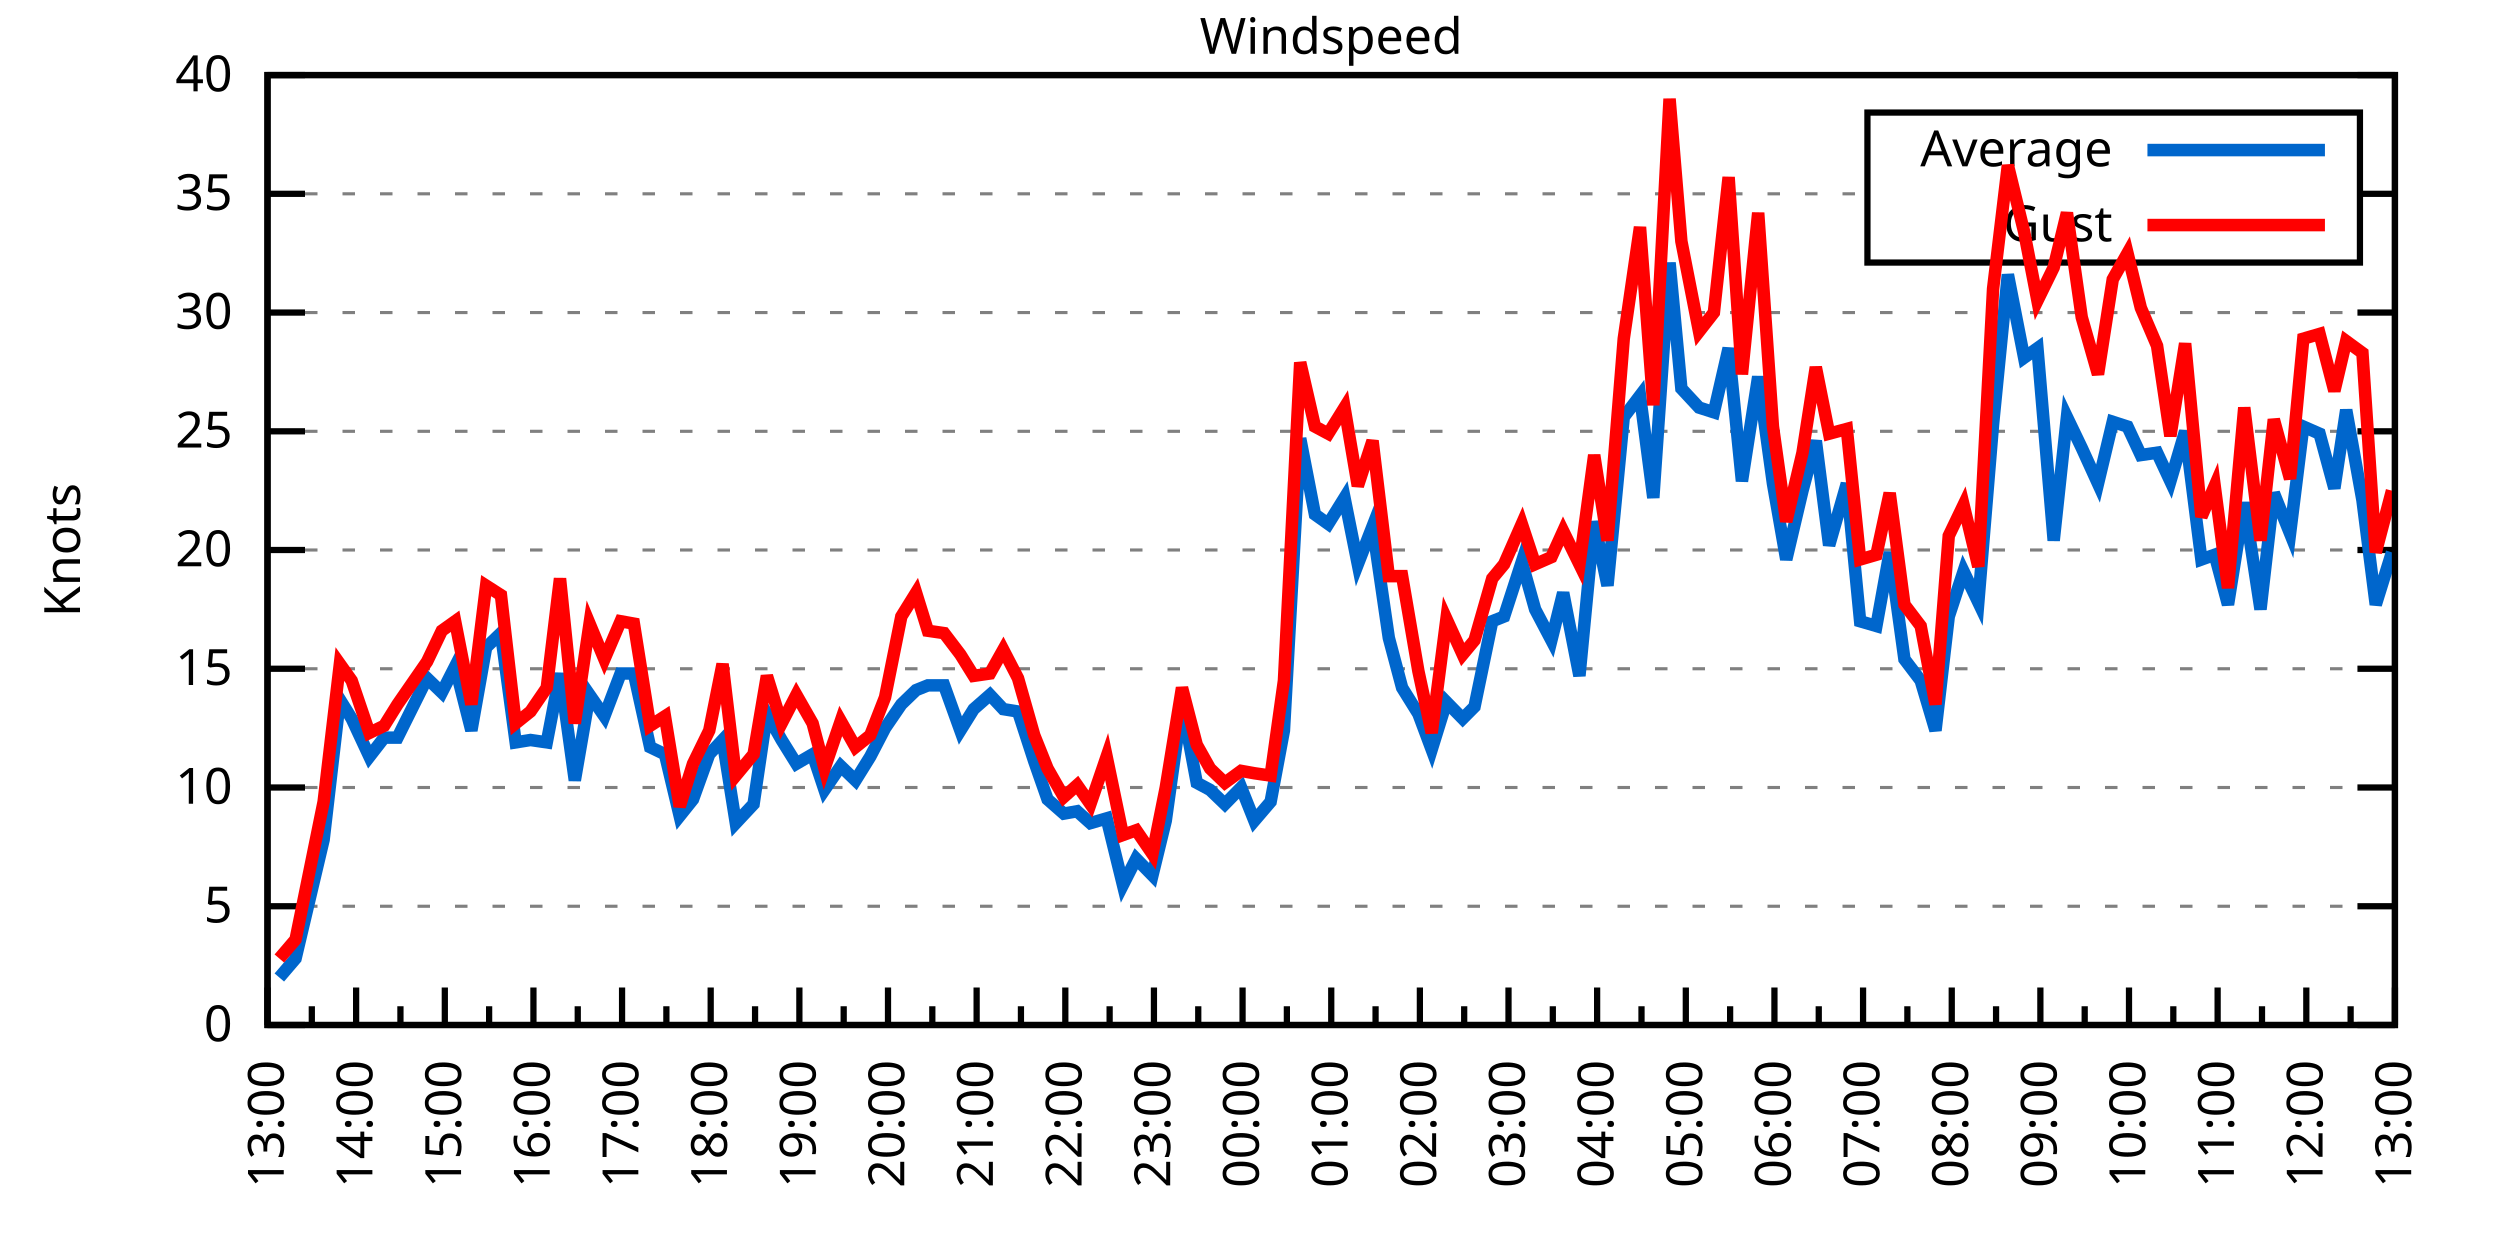
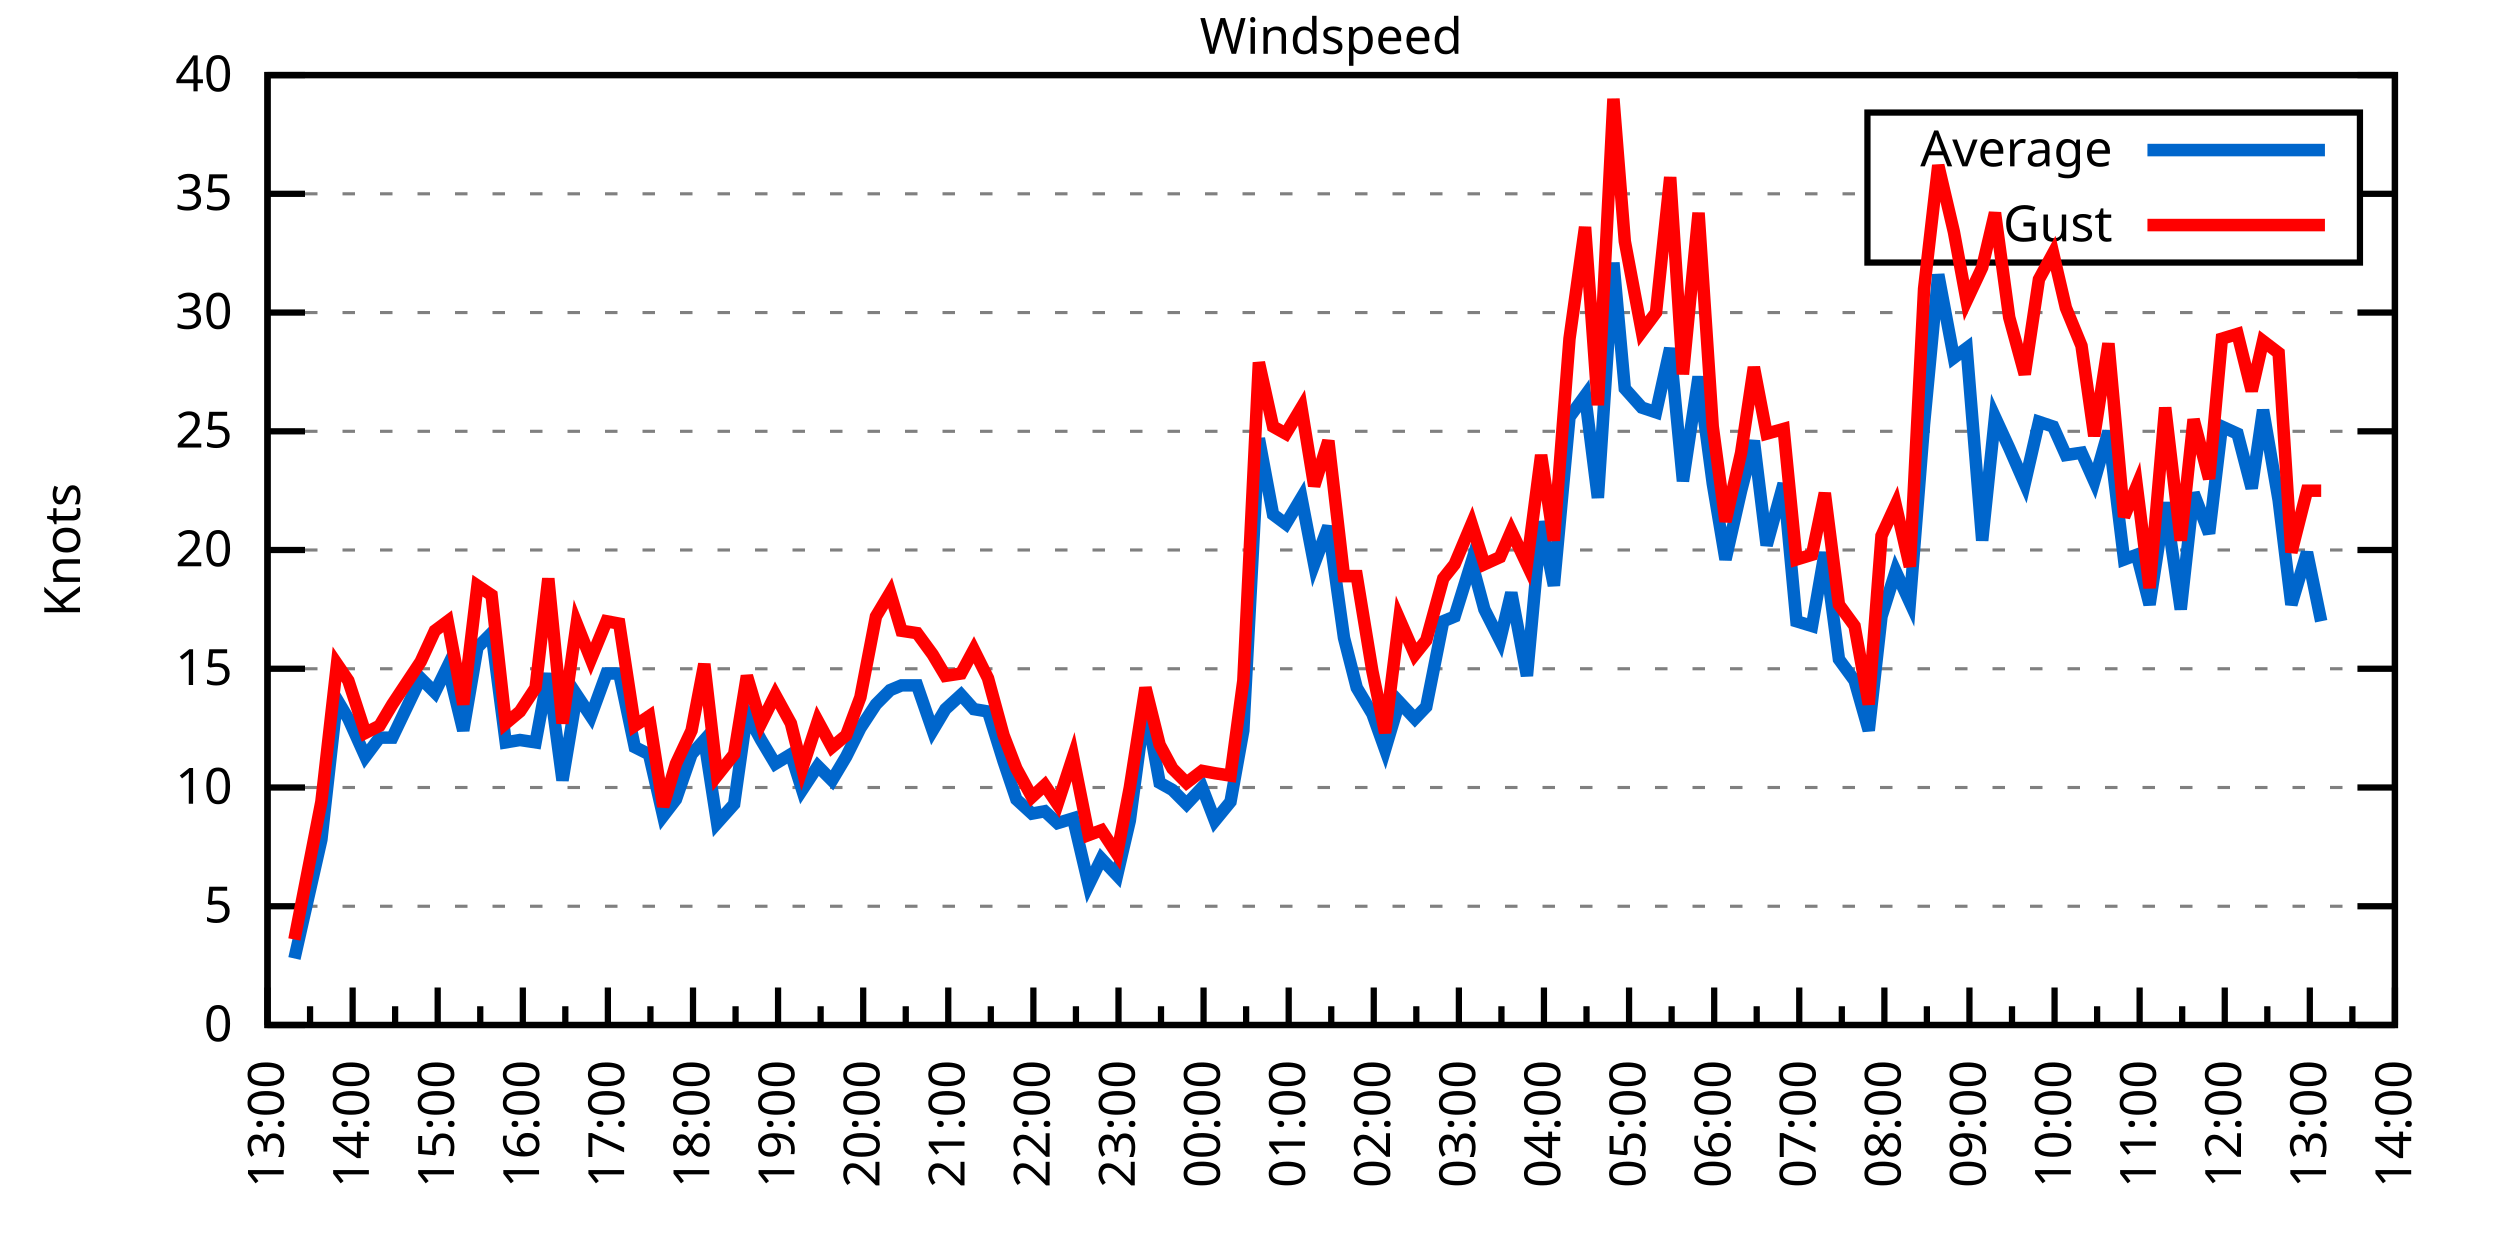
<svg xmlns="http://www.w3.org/2000/svg" xmlns:xlink="http://www.w3.org/1999/xlink" width="400" height="200" viewBox="0 0 400 200">
  <g id="gnuplot_canvas">
    <rect x="0" y="0" width="400" height="200" fill="none" />
    <defs>
      <circle id="gpDot" r="0.5" stroke-width="0.5" stroke="currentColor" />
      <path id="gpPt0" stroke-width="0.333" stroke="currentColor" d="M-1,0 h2 M0,-1 v2" />
      <path id="gpPt1" stroke-width="0.333" stroke="currentColor" d="M-1,-1 L1,1 M1,-1 L-1,1" />
      <path id="gpPt2" stroke-width="0.333" stroke="currentColor" d="M-1,0 L1,0 M0,-1 L0,1 M-1,-1 L1,1 M-1,1 L1,-1" />
      <rect id="gpPt3" stroke-width="0.333" stroke="currentColor" x="-1" y="-1" width="2" height="2" />
      <rect id="gpPt4" stroke-width="0.333" stroke="currentColor" fill="currentColor" x="-1" y="-1" width="2" height="2" />
      <circle id="gpPt5" stroke-width="0.333" stroke="currentColor" cx="0" cy="0" r="1" />
      <use xlink:href="#gpPt5" id="gpPt6" fill="currentColor" stroke="none" />
      <path id="gpPt7" stroke-width="0.333" stroke="currentColor" d="M0,-1.33 L-1.33,0.67 L1.33,0.67 z" />
      <use xlink:href="#gpPt7" id="gpPt8" fill="currentColor" stroke="none" />
      <use xlink:href="#gpPt7" id="gpPt9" stroke="currentColor" transform="rotate(180)" />
      <use xlink:href="#gpPt9" id="gpPt10" fill="currentColor" stroke="none" />
      <use xlink:href="#gpPt3" id="gpPt11" stroke="currentColor" transform="rotate(45)" />
      <use xlink:href="#gpPt11" id="gpPt12" fill="currentColor" stroke="none" />
      <path id="gpPt13" stroke-width="0.333" stroke="currentColor" d="M0,1.330 L1.265,0.411 L0.782,-1.067 L-0.782,-1.076 L-1.265,0.411 z" />
      <use xlink:href="#gpPt13" id="gpPt14" fill="currentColor" stroke="none" />
      <filter id="textbox" filterUnits="objectBoundingBox" x="0" y="0" height="1" width="1">
        <feFlood flood-color="white" flood-opacity="1" result="bgnd" />
        <feComposite in="SourceGraphic" in2="bgnd" operator="atop" />
      </filter>
      <filter id="greybox" filterUnits="objectBoundingBox" x="0" y="0" height="1" width="1">
        <feFlood flood-color="lightgrey" flood-opacity="1" result="grey" />
        <feComposite in="SourceGraphic" in2="grey" operator="atop" />
      </filter>
    </defs>
    <g fill="none" color="white" stroke="currentColor" stroke-width="1.00" stroke-linecap="butt" stroke-linejoin="miter">
</g>
    <g fill="none" color="black" stroke="currentColor" stroke-width="1.00" stroke-linecap="butt" stroke-linejoin="miter">
      <g stroke="none" shape-rendering="crispEdges">
        <polygon fill="rgb(255, 255, 255)" points="42.80,164.00 383.18,164.00 383.18,12.02 42.80,12.02 " />
      </g>
    </g>
    <g fill="none" color="black" stroke="currentColor" stroke-width="1.00" stroke-linecap="butt" stroke-linejoin="miter">
</g>
    <g fill="none" color="black" stroke="black" stroke-width="0.50" stroke-linecap="butt" stroke-linejoin="miter">
</g>
    <g fill="none" color="gray" stroke="currentColor" stroke-width="0.50" stroke-linecap="butt" stroke-linejoin="miter">
      <path stroke="gray" stroke-dasharray="2,4" class="gridline" d="M42.80,164.00 L383.19,164.00  " />
    </g>
    <g fill="none" color="gray" stroke="gray" stroke-width="1.00" stroke-linecap="butt" stroke-linejoin="miter">
</g>
    <g fill="none" color="black" stroke="currentColor" stroke-width="1.00" stroke-linecap="butt" stroke-linejoin="miter">
      <path stroke="black" d="M42.80,164.00 L48.80,164.00 M383.19,164.00 L377.19,164.00  " />
      <g transform="translate(37.20,166.60)" stroke="none" fill="black" font-family="Sans" font-size="8.00" text-anchor="end">
        <text>
          <tspan font-family="Sans"> 0</tspan>
        </text>
      </g>
    </g>
    <g fill="none" color="black" stroke="currentColor" stroke-width="1.00" stroke-linecap="butt" stroke-linejoin="miter">
</g>
    <g fill="none" color="black" stroke="black" stroke-width="0.50" stroke-linecap="butt" stroke-linejoin="miter">
</g>
    <g fill="none" color="gray" stroke="currentColor" stroke-width="0.50" stroke-linecap="butt" stroke-linejoin="miter">
      <path stroke="gray" stroke-dasharray="2,4" class="gridline" d="M42.80,145.00 L383.19,145.00  " />
    </g>
    <g fill="none" color="gray" stroke="gray" stroke-width="1.00" stroke-linecap="butt" stroke-linejoin="miter">
</g>
    <g fill="none" color="black" stroke="currentColor" stroke-width="1.00" stroke-linecap="butt" stroke-linejoin="miter">
      <path stroke="black" d="M42.80,145.00 L48.80,145.00 M383.19,145.00 L377.19,145.00  " />
      <g transform="translate(37.20,147.60)" stroke="none" fill="black" font-family="Sans" font-size="8.00" text-anchor="end">
        <text>
          <tspan font-family="Sans"> 5</tspan>
        </text>
      </g>
    </g>
    <g fill="none" color="black" stroke="currentColor" stroke-width="1.00" stroke-linecap="butt" stroke-linejoin="miter">
</g>
    <g fill="none" color="black" stroke="black" stroke-width="0.50" stroke-linecap="butt" stroke-linejoin="miter">
</g>
    <g fill="none" color="gray" stroke="currentColor" stroke-width="0.50" stroke-linecap="butt" stroke-linejoin="miter">
      <path stroke="gray" stroke-dasharray="2,4" class="gridline" d="M42.80,126.00 L383.19,126.00  " />
    </g>
    <g fill="none" color="gray" stroke="gray" stroke-width="1.00" stroke-linecap="butt" stroke-linejoin="miter">
</g>
    <g fill="none" color="black" stroke="currentColor" stroke-width="1.00" stroke-linecap="butt" stroke-linejoin="miter">
      <path stroke="black" d="M42.80,126.00 L48.80,126.00 M383.19,126.00 L377.19,126.00  " />
      <g transform="translate(37.20,128.60)" stroke="none" fill="black" font-family="Sans" font-size="8.00" text-anchor="end">
        <text>
          <tspan font-family="Sans"> 10</tspan>
        </text>
      </g>
    </g>
    <g fill="none" color="black" stroke="currentColor" stroke-width="1.00" stroke-linecap="butt" stroke-linejoin="miter">
</g>
    <g fill="none" color="black" stroke="black" stroke-width="0.50" stroke-linecap="butt" stroke-linejoin="miter">
</g>
    <g fill="none" color="gray" stroke="currentColor" stroke-width="0.50" stroke-linecap="butt" stroke-linejoin="miter">
      <path stroke="gray" stroke-dasharray="2,4" class="gridline" d="M42.80,107.00 L383.19,107.00  " />
    </g>
    <g fill="none" color="gray" stroke="gray" stroke-width="1.00" stroke-linecap="butt" stroke-linejoin="miter">
</g>
    <g fill="none" color="black" stroke="currentColor" stroke-width="1.00" stroke-linecap="butt" stroke-linejoin="miter">
      <path stroke="black" d="M42.80,107.00 L48.80,107.00 M383.19,107.00 L377.19,107.00  " />
      <g transform="translate(37.20,109.60)" stroke="none" fill="black" font-family="Sans" font-size="8.00" text-anchor="end">
        <text>
          <tspan font-family="Sans"> 15</tspan>
        </text>
      </g>
    </g>
    <g fill="none" color="black" stroke="currentColor" stroke-width="1.00" stroke-linecap="butt" stroke-linejoin="miter">
</g>
    <g fill="none" color="black" stroke="black" stroke-width="0.50" stroke-linecap="butt" stroke-linejoin="miter">
</g>
    <g fill="none" color="gray" stroke="currentColor" stroke-width="0.50" stroke-linecap="butt" stroke-linejoin="miter">
      <path stroke="gray" stroke-dasharray="2,4" class="gridline" d="M42.80,88.00 L383.19,88.00  " />
    </g>
    <g fill="none" color="gray" stroke="gray" stroke-width="1.00" stroke-linecap="butt" stroke-linejoin="miter">
</g>
    <g fill="none" color="black" stroke="currentColor" stroke-width="1.00" stroke-linecap="butt" stroke-linejoin="miter">
      <path stroke="black" d="M42.80,88.00 L48.80,88.00 M383.19,88.00 L377.19,88.00  " />
      <g transform="translate(37.20,90.60)" stroke="none" fill="black" font-family="Sans" font-size="8.00" text-anchor="end">
        <text>
          <tspan font-family="Sans"> 20</tspan>
        </text>
      </g>
    </g>
    <g fill="none" color="black" stroke="currentColor" stroke-width="1.00" stroke-linecap="butt" stroke-linejoin="miter">
</g>
    <g fill="none" color="black" stroke="black" stroke-width="0.50" stroke-linecap="butt" stroke-linejoin="miter">
</g>
    <g fill="none" color="gray" stroke="currentColor" stroke-width="0.50" stroke-linecap="butt" stroke-linejoin="miter">
      <path stroke="gray" stroke-dasharray="2,4" class="gridline" d="M42.80,69.01 L383.19,69.01  " />
    </g>
    <g fill="none" color="gray" stroke="gray" stroke-width="1.00" stroke-linecap="butt" stroke-linejoin="miter">
</g>
    <g fill="none" color="black" stroke="currentColor" stroke-width="1.00" stroke-linecap="butt" stroke-linejoin="miter">
      <path stroke="black" d="M42.80,69.01 L48.80,69.01 M383.19,69.01 L377.19,69.01  " />
      <g transform="translate(37.20,71.61)" stroke="none" fill="black" font-family="Sans" font-size="8.00" text-anchor="end">
        <text>
          <tspan font-family="Sans"> 25</tspan>
        </text>
      </g>
    </g>
    <g fill="none" color="black" stroke="currentColor" stroke-width="1.00" stroke-linecap="butt" stroke-linejoin="miter">
</g>
    <g fill="none" color="black" stroke="black" stroke-width="0.50" stroke-linecap="butt" stroke-linejoin="miter">
</g>
    <g fill="none" color="gray" stroke="currentColor" stroke-width="0.50" stroke-linecap="butt" stroke-linejoin="miter">
      <path stroke="gray" stroke-dasharray="2,4" class="gridline" d="M42.80,50.01 L383.19,50.01  " />
    </g>
    <g fill="none" color="gray" stroke="gray" stroke-width="1.00" stroke-linecap="butt" stroke-linejoin="miter">
</g>
    <g fill="none" color="black" stroke="currentColor" stroke-width="1.00" stroke-linecap="butt" stroke-linejoin="miter">
      <path stroke="black" d="M42.80,50.01 L48.80,50.01 M383.19,50.01 L377.19,50.01  " />
      <g transform="translate(37.20,52.61)" stroke="none" fill="black" font-family="Sans" font-size="8.00" text-anchor="end">
        <text>
          <tspan font-family="Sans"> 30</tspan>
        </text>
      </g>
    </g>
    <g fill="none" color="black" stroke="currentColor" stroke-width="1.00" stroke-linecap="butt" stroke-linejoin="miter">
</g>
    <g fill="none" color="black" stroke="black" stroke-width="0.50" stroke-linecap="butt" stroke-linejoin="miter">
</g>
    <g fill="none" color="gray" stroke="currentColor" stroke-width="0.50" stroke-linecap="butt" stroke-linejoin="miter">
      <path stroke="gray" stroke-dasharray="2,4" class="gridline" d="M42.80,31.01 L298.79,31.01 M377.59,31.01 L383.19,31.01  " />
    </g>
    <g fill="none" color="gray" stroke="gray" stroke-width="1.00" stroke-linecap="butt" stroke-linejoin="miter">
</g>
    <g fill="none" color="black" stroke="currentColor" stroke-width="1.00" stroke-linecap="butt" stroke-linejoin="miter">
      <path stroke="black" d="M42.80,31.01 L48.80,31.01 M383.19,31.01 L377.19,31.01  " />
      <g transform="translate(37.20,33.61)" stroke="none" fill="black" font-family="Sans" font-size="8.00" text-anchor="end">
        <text>
          <tspan font-family="Sans"> 35</tspan>
        </text>
      </g>
    </g>
    <g fill="none" color="black" stroke="currentColor" stroke-width="1.00" stroke-linecap="butt" stroke-linejoin="miter">
</g>
    <g fill="none" color="black" stroke="black" stroke-width="0.50" stroke-linecap="butt" stroke-linejoin="miter">
</g>
    <g fill="none" color="gray" stroke="currentColor" stroke-width="0.50" stroke-linecap="butt" stroke-linejoin="miter">
      <path stroke="gray" stroke-dasharray="2,4" class="gridline" d="M42.80,12.01 L383.19,12.01  " />
    </g>
    <g fill="none" color="gray" stroke="gray" stroke-width="1.00" stroke-linecap="butt" stroke-linejoin="miter">
</g>
    <g fill="none" color="black" stroke="currentColor" stroke-width="1.00" stroke-linecap="butt" stroke-linejoin="miter">
      <path stroke="black" d="M42.80,12.01 L48.80,12.01 M383.19,12.01 L377.19,12.01  " />
      <g transform="translate(37.20,14.61)" stroke="none" fill="black" font-family="Sans" font-size="8.00" text-anchor="end">
        <text>
          <tspan font-family="Sans"> 40</tspan>
        </text>
      </g>
    </g>
    <g fill="none" color="black" stroke="currentColor" stroke-width="1.00" stroke-linecap="butt" stroke-linejoin="miter">
      <path stroke="black" d="M42.80,164.00 L42.80,158.00  " />
      <g transform="translate(45.40,169.60) rotate(270)" stroke="none" fill="black" font-family="Sans" font-size="8.00" text-anchor="end">
        <text>
          <tspan font-family="Sans">13:00</tspan>
        </text>
      </g>
    </g>
    <g fill="none" color="black" stroke="currentColor" stroke-width="1.00" stroke-linecap="butt" stroke-linejoin="miter">
-       <path stroke="black" d="M49.89,164.00 L49.89,161.00 M56.98,164.00 L56.98,158.00  " />
-       <g transform="translate(59.58,169.60) rotate(270)" stroke="none" fill="black" font-family="Sans" font-size="8.00" text-anchor="end">
+       <path stroke="black" d="M49.61,164.00 L49.61,161.00 M56.42,164.00 L56.42,158.00  " />
+       <g transform="translate(59.02,169.60) rotate(270)" stroke="none" fill="black" font-family="Sans" font-size="8.00" text-anchor="end">
        <text>
          <tspan font-family="Sans">14:00</tspan>
        </text>
      </g>
    </g>
    <g fill="none" color="black" stroke="currentColor" stroke-width="1.00" stroke-linecap="butt" stroke-linejoin="miter">
-       <path stroke="black" d="M64.07,164.00 L64.07,161.00 M71.17,164.00 L71.17,158.00  " />
-       <g transform="translate(73.77,169.60) rotate(270)" stroke="none" fill="black" font-family="Sans" font-size="8.00" text-anchor="end">
+       <path stroke="black" d="M63.22,164.00 L63.22,161.00 M70.03,164.00 L70.03,158.00  " />
+       <g transform="translate(72.63,169.60) rotate(270)" stroke="none" fill="black" font-family="Sans" font-size="8.00" text-anchor="end">
        <text>
          <tspan font-family="Sans">15:00</tspan>
        </text>
      </g>
    </g>
    <g fill="none" color="black" stroke="currentColor" stroke-width="1.00" stroke-linecap="butt" stroke-linejoin="miter">
-       <path stroke="black" d="M78.26,164.00 L78.26,161.00 M85.35,164.00 L85.35,158.00  " />
-       <g transform="translate(87.95,169.60) rotate(270)" stroke="none" fill="black" font-family="Sans" font-size="8.00" text-anchor="end">
+       <path stroke="black" d="M76.84,164.00 L76.84,161.00 M83.65,164.00 L83.65,158.00  " />
+       <g transform="translate(86.25,169.60) rotate(270)" stroke="none" fill="black" font-family="Sans" font-size="8.00" text-anchor="end">
        <text>
          <tspan font-family="Sans">16:00</tspan>
        </text>
      </g>
    </g>
    <g fill="none" color="black" stroke="currentColor" stroke-width="1.00" stroke-linecap="butt" stroke-linejoin="miter">
-       <path stroke="black" d="M92.44,164.00 L92.44,161.00 M99.53,164.00 L99.53,158.00  " />
-       <g transform="translate(102.13,169.60) rotate(270)" stroke="none" fill="black" font-family="Sans" font-size="8.00" text-anchor="end">
+       <path stroke="black" d="M90.45,164.00 L90.45,161.00 M97.26,164.00 L97.26,158.00  " />
+       <g transform="translate(99.86,169.60) rotate(270)" stroke="none" fill="black" font-family="Sans" font-size="8.00" text-anchor="end">
        <text>
          <tspan font-family="Sans">17:00</tspan>
        </text>
      </g>
    </g>
    <g fill="none" color="black" stroke="currentColor" stroke-width="1.00" stroke-linecap="butt" stroke-linejoin="miter">
-       <path stroke="black" d="M106.62,164.00 L106.62,161.00 M113.71,164.00 L113.71,158.00  " />
-       <g transform="translate(116.31,169.60) rotate(270)" stroke="none" fill="black" font-family="Sans" font-size="8.00" text-anchor="end">
+       <path stroke="black" d="M104.07,164.00 L104.07,161.00 M110.88,164.00 L110.88,158.00  " />
+       <g transform="translate(113.48,169.60) rotate(270)" stroke="none" fill="black" font-family="Sans" font-size="8.00" text-anchor="end">
        <text>
          <tspan font-family="Sans">18:00</tspan>
        </text>
      </g>
    </g>
    <g fill="none" color="black" stroke="currentColor" stroke-width="1.00" stroke-linecap="butt" stroke-linejoin="miter">
-       <path stroke="black" d="M120.81,164.00 L120.81,161.00 M127.90,164.00 L127.90,158.00  " />
-       <g transform="translate(130.50,169.60) rotate(270)" stroke="none" fill="black" font-family="Sans" font-size="8.00" text-anchor="end">
+       <path stroke="black" d="M117.69,164.00 L117.69,161.00 M124.49,164.00 L124.49,158.00  " />
+       <g transform="translate(127.09,169.60) rotate(270)" stroke="none" fill="black" font-family="Sans" font-size="8.00" text-anchor="end">
        <text>
          <tspan font-family="Sans">19:00</tspan>
        </text>
      </g>
    </g>
    <g fill="none" color="black" stroke="currentColor" stroke-width="1.00" stroke-linecap="butt" stroke-linejoin="miter">
-       <path stroke="black" d="M134.99,164.00 L134.99,161.00 M142.08,164.00 L142.08,158.00  " />
-       <g transform="translate(144.68,169.60) rotate(270)" stroke="none" fill="black" font-family="Sans" font-size="8.00" text-anchor="end">
+       <path stroke="black" d="M131.30,164.00 L131.30,161.00 M138.11,164.00 L138.11,158.00  " />
+       <g transform="translate(140.71,169.60) rotate(270)" stroke="none" fill="black" font-family="Sans" font-size="8.00" text-anchor="end">
        <text>
          <tspan font-family="Sans">20:00</tspan>
        </text>
      </g>
    </g>
    <g fill="none" color="black" stroke="currentColor" stroke-width="1.00" stroke-linecap="butt" stroke-linejoin="miter">
-       <path stroke="black" d="M149.17,164.00 L149.17,161.00 M156.26,164.00 L156.26,158.00  " />
-       <g transform="translate(158.86,169.60) rotate(270)" stroke="none" fill="black" font-family="Sans" font-size="8.00" text-anchor="end">
+       <path stroke="black" d="M144.92,164.00 L144.92,161.00 M151.72,164.00 L151.72,158.00  " />
+       <g transform="translate(154.32,169.60) rotate(270)" stroke="none" fill="black" font-family="Sans" font-size="8.00" text-anchor="end">
        <text>
          <tspan font-family="Sans">21:00</tspan>
        </text>
      </g>
    </g>
    <g fill="none" color="black" stroke="currentColor" stroke-width="1.00" stroke-linecap="butt" stroke-linejoin="miter">
-       <path stroke="black" d="M163.35,164.00 L163.35,161.00 M170.45,164.00 L170.45,158.00  " />
-       <g transform="translate(173.05,169.60) rotate(270)" stroke="none" fill="black" font-family="Sans" font-size="8.00" text-anchor="end">
+       <path stroke="black" d="M158.53,164.00 L158.53,161.00 M165.34,164.00 L165.34,158.00  " />
+       <g transform="translate(167.94,169.60) rotate(270)" stroke="none" fill="black" font-family="Sans" font-size="8.00" text-anchor="end">
        <text>
          <tspan font-family="Sans">22:00</tspan>
        </text>
      </g>
    </g>
    <g fill="none" color="black" stroke="currentColor" stroke-width="1.00" stroke-linecap="butt" stroke-linejoin="miter">
-       <path stroke="black" d="M177.54,164.00 L177.54,161.00 M184.63,164.00 L184.63,158.00  " />
-       <g transform="translate(187.23,169.60) rotate(270)" stroke="none" fill="black" font-family="Sans" font-size="8.00" text-anchor="end">
+       <path stroke="black" d="M172.15,164.00 L172.15,161.00 M178.96,164.00 L178.96,158.00  " />
+       <g transform="translate(181.56,169.60) rotate(270)" stroke="none" fill="black" font-family="Sans" font-size="8.00" text-anchor="end">
        <text>
          <tspan font-family="Sans">23:00</tspan>
        </text>
      </g>
    </g>
    <g fill="none" color="black" stroke="currentColor" stroke-width="1.00" stroke-linecap="butt" stroke-linejoin="miter">
-       <path stroke="black" d="M191.72,164.00 L191.72,161.00 M198.81,164.00 L198.81,158.00  " />
-       <g transform="translate(201.41,169.60) rotate(270)" stroke="none" fill="black" font-family="Sans" font-size="8.00" text-anchor="end">
+       <path stroke="black" d="M185.76,164.00 L185.76,161.00 M192.57,164.00 L192.57,158.00  " />
+       <g transform="translate(195.17,169.60) rotate(270)" stroke="none" fill="black" font-family="Sans" font-size="8.00" text-anchor="end">
        <text>
          <tspan font-family="Sans">00:00</tspan>
        </text>
      </g>
    </g>
    <g fill="none" color="black" stroke="currentColor" stroke-width="1.00" stroke-linecap="butt" stroke-linejoin="miter">
-       <path stroke="black" d="M205.90,164.00 L205.90,161.00 M213.00,164.00 L213.00,158.00  " />
-       <g transform="translate(215.60,169.60) rotate(270)" stroke="none" fill="black" font-family="Sans" font-size="8.00" text-anchor="end">
+       <path stroke="black" d="M199.38,164.00 L199.38,161.00 M206.19,164.00 L206.19,158.00  " />
+       <g transform="translate(208.79,169.60) rotate(270)" stroke="none" fill="black" font-family="Sans" font-size="8.00" text-anchor="end">
        <text>
          <tspan font-family="Sans">01:00</tspan>
        </text>
      </g>
    </g>
    <g fill="none" color="black" stroke="currentColor" stroke-width="1.00" stroke-linecap="butt" stroke-linejoin="miter">
-       <path stroke="black" d="M220.09,164.00 L220.09,161.00 M227.18,164.00 L227.18,158.00  " />
-       <g transform="translate(229.78,169.60) rotate(270)" stroke="none" fill="black" font-family="Sans" font-size="8.00" text-anchor="end">
+       <path stroke="black" d="M213.00,164.00 L213.00,161.00 M219.80,164.00 L219.80,158.00  " />
+       <g transform="translate(222.40,169.60) rotate(270)" stroke="none" fill="black" font-family="Sans" font-size="8.00" text-anchor="end">
        <text>
          <tspan font-family="Sans">02:00</tspan>
        </text>
      </g>
    </g>
    <g fill="none" color="black" stroke="currentColor" stroke-width="1.00" stroke-linecap="butt" stroke-linejoin="miter">
-       <path stroke="black" d="M234.27,164.00 L234.27,161.00 M241.36,164.00 L241.36,158.00  " />
-       <g transform="translate(243.96,169.60) rotate(270)" stroke="none" fill="black" font-family="Sans" font-size="8.00" text-anchor="end">
+       <path stroke="black" d="M226.61,164.00 L226.61,161.00 M233.42,164.00 L233.42,158.00  " />
+       <g transform="translate(236.02,169.60) rotate(270)" stroke="none" fill="black" font-family="Sans" font-size="8.00" text-anchor="end">
        <text>
          <tspan font-family="Sans">03:00</tspan>
        </text>
      </g>
    </g>
    <g fill="none" color="black" stroke="currentColor" stroke-width="1.00" stroke-linecap="butt" stroke-linejoin="miter">
-       <path stroke="black" d="M248.45,164.00 L248.45,161.00 M255.54,164.00 L255.54,158.00  " />
-       <g transform="translate(258.14,169.60) rotate(270)" stroke="none" fill="black" font-family="Sans" font-size="8.00" text-anchor="end">
+       <path stroke="black" d="M240.23,164.00 L240.23,161.00 M247.03,164.00 L247.03,158.00  " />
+       <g transform="translate(249.63,169.60) rotate(270)" stroke="none" fill="black" font-family="Sans" font-size="8.00" text-anchor="end">
        <text>
          <tspan font-family="Sans">04:00</tspan>
        </text>
      </g>
    </g>
    <g fill="none" color="black" stroke="currentColor" stroke-width="1.00" stroke-linecap="butt" stroke-linejoin="miter">
-       <path stroke="black" d="M262.64,164.00 L262.64,161.00 M269.73,164.00 L269.73,158.00  " />
-       <g transform="translate(272.33,169.60) rotate(270)" stroke="none" fill="black" font-family="Sans" font-size="8.00" text-anchor="end">
+       <path stroke="black" d="M253.84,164.00 L253.84,161.00 M260.65,164.00 L260.65,158.00  " />
+       <g transform="translate(263.25,169.60) rotate(270)" stroke="none" fill="black" font-family="Sans" font-size="8.00" text-anchor="end">
        <text>
          <tspan font-family="Sans">05:00</tspan>
        </text>
      </g>
    </g>
    <g fill="none" color="black" stroke="currentColor" stroke-width="1.00" stroke-linecap="butt" stroke-linejoin="miter">
-       <path stroke="black" d="M276.82,164.00 L276.82,161.00 M283.91,164.00 L283.91,158.00  " />
-       <g transform="translate(286.51,169.60) rotate(270)" stroke="none" fill="black" font-family="Sans" font-size="8.00" text-anchor="end">
+       <path stroke="black" d="M267.46,164.00 L267.46,161.00 M274.27,164.00 L274.27,158.00  " />
+       <g transform="translate(276.87,169.60) rotate(270)" stroke="none" fill="black" font-family="Sans" font-size="8.00" text-anchor="end">
        <text>
          <tspan font-family="Sans">06:00</tspan>
        </text>
      </g>
    </g>
    <g fill="none" color="black" stroke="currentColor" stroke-width="1.00" stroke-linecap="butt" stroke-linejoin="miter">
-       <path stroke="black" d="M291.00,164.00 L291.00,161.00 M298.09,164.00 L298.09,158.00  " />
-       <g transform="translate(300.69,169.60) rotate(270)" stroke="none" fill="black" font-family="Sans" font-size="8.00" text-anchor="end">
+       <path stroke="black" d="M281.07,164.00 L281.07,161.00 M287.88,164.00 L287.88,158.00  " />
+       <g transform="translate(290.48,169.60) rotate(270)" stroke="none" fill="black" font-family="Sans" font-size="8.00" text-anchor="end">
        <text>
          <tspan font-family="Sans">07:00</tspan>
        </text>
      </g>
    </g>
    <g fill="none" color="black" stroke="currentColor" stroke-width="1.00" stroke-linecap="butt" stroke-linejoin="miter">
-       <path stroke="black" d="M305.18,164.00 L305.18,161.00 M312.28,164.00 L312.28,158.00  " />
-       <g transform="translate(314.88,169.60) rotate(270)" stroke="none" fill="black" font-family="Sans" font-size="8.00" text-anchor="end">
+       <path stroke="black" d="M294.69,164.00 L294.69,161.00 M301.50,164.00 L301.50,158.00  " />
+       <g transform="translate(304.10,169.60) rotate(270)" stroke="none" fill="black" font-family="Sans" font-size="8.00" text-anchor="end">
        <text>
          <tspan font-family="Sans">08:00</tspan>
        </text>
      </g>
    </g>
    <g fill="none" color="black" stroke="currentColor" stroke-width="1.00" stroke-linecap="butt" stroke-linejoin="miter">
-       <path stroke="black" d="M319.37,164.00 L319.37,161.00 M326.46,164.00 L326.46,158.00  " />
-       <g transform="translate(329.06,169.60) rotate(270)" stroke="none" fill="black" font-family="Sans" font-size="8.00" text-anchor="end">
+       <path stroke="black" d="M308.30,164.00 L308.30,161.00 M315.11,164.00 L315.11,158.00  " />
+       <g transform="translate(317.71,169.60) rotate(270)" stroke="none" fill="black" font-family="Sans" font-size="8.00" text-anchor="end">
        <text>
          <tspan font-family="Sans">09:00</tspan>
        </text>
      </g>
    </g>
    <g fill="none" color="black" stroke="currentColor" stroke-width="1.00" stroke-linecap="butt" stroke-linejoin="miter">
-       <path stroke="black" d="M333.55,164.00 L333.55,161.00 M340.64,164.00 L340.64,158.00  " />
-       <g transform="translate(343.24,169.60) rotate(270)" stroke="none" fill="black" font-family="Sans" font-size="8.00" text-anchor="end">
+       <path stroke="black" d="M321.92,164.00 L321.92,161.00 M328.73,164.00 L328.73,158.00  " />
+       <g transform="translate(331.33,169.60) rotate(270)" stroke="none" fill="black" font-family="Sans" font-size="8.00" text-anchor="end">
        <text>
          <tspan font-family="Sans">10:00</tspan>
        </text>
      </g>
    </g>
    <g fill="none" color="black" stroke="currentColor" stroke-width="1.00" stroke-linecap="butt" stroke-linejoin="miter">
-       <path stroke="black" d="M347.73,164.00 L347.73,161.00 M354.82,164.00 L354.82,158.00  " />
-       <g transform="translate(357.42,169.60) rotate(270)" stroke="none" fill="black" font-family="Sans" font-size="8.00" text-anchor="end">
+       <path stroke="black" d="M335.54,164.00 L335.54,161.00 M342.34,164.00 L342.34,158.00  " />
+       <g transform="translate(344.94,169.60) rotate(270)" stroke="none" fill="black" font-family="Sans" font-size="8.00" text-anchor="end">
        <text>
          <tspan font-family="Sans">11:00</tspan>
        </text>
      </g>
    </g>
    <g fill="none" color="black" stroke="currentColor" stroke-width="1.00" stroke-linecap="butt" stroke-linejoin="miter">
-       <path stroke="black" d="M361.92,164.00 L361.92,161.00 M369.01,164.00 L369.01,158.00  " />
-       <g transform="translate(371.61,169.60) rotate(270)" stroke="none" fill="black" font-family="Sans" font-size="8.00" text-anchor="end">
+       <path stroke="black" d="M349.15,164.00 L349.15,161.00 M355.96,164.00 L355.96,158.00  " />
+       <g transform="translate(358.56,169.60) rotate(270)" stroke="none" fill="black" font-family="Sans" font-size="8.00" text-anchor="end">
        <text>
          <tspan font-family="Sans">12:00</tspan>
        </text>
      </g>
    </g>
    <g fill="none" color="black" stroke="currentColor" stroke-width="1.00" stroke-linecap="butt" stroke-linejoin="miter">
-       <path stroke="black" d="M376.10,164.00 L376.10,161.00 M383.19,164.00 L383.19,158.00  " />
+       <path stroke="black" d="M362.77,164.00 L362.77,161.00 M369.57,164.00 L369.57,158.00  " />
+       <g transform="translate(372.17,169.60) rotate(270)" stroke="none" fill="black" font-family="Sans" font-size="8.00" text-anchor="end">
+         <text>
+           <tspan font-family="Sans">13:00</tspan>
+         </text>
+       </g>
+     </g>
+     <g fill="none" color="black" stroke="currentColor" stroke-width="1.00" stroke-linecap="butt" stroke-linejoin="miter">
+       <path stroke="black" d="M376.38,164.00 L376.38,161.00 M383.19,164.00 L383.19,158.00  " />
      <g transform="translate(385.79,169.60) rotate(270)" stroke="none" fill="black" font-family="Sans" font-size="8.00" text-anchor="end">
        <text>
-           <tspan font-family="Sans">13:00</tspan>
+           <tspan font-family="Sans">14:00</tspan>
        </text>
      </g>
    </g>
    <g fill="none" color="black" stroke="currentColor" stroke-width="1.00" stroke-linecap="butt" stroke-linejoin="miter">
</g>
    <g fill="none" color="black" stroke="currentColor" stroke-width="1.00" stroke-linecap="butt" stroke-linejoin="miter">
      <path stroke="black" d="M42.80,12.01 L42.80,164.00 L383.19,164.00 L383.19,12.01 L42.80,12.01 Z  " />
    </g>
    <g fill="none" color="black" stroke="currentColor" stroke-width="1.00" stroke-linecap="butt" stroke-linejoin="miter">
      <g transform="translate(12.80,88.01) rotate(270)" stroke="none" fill="black" font-family="Sans" font-size="8.00" text-anchor="middle">
        <text>
          <tspan font-family="Sans">Knots</tspan>
        </text>
      </g>
    </g>
    <g fill="none" color="black" stroke="currentColor" stroke-width="1.00" stroke-linecap="butt" stroke-linejoin="miter">
</g>
    <g fill="none" color="black" stroke="currentColor" stroke-width="1.00" stroke-linecap="butt" stroke-linejoin="miter">
      <path stroke="black" d="M298.79,42.01 L298.79,18.01 L377.59,18.01 L377.59,42.01 L298.79,42.01 Z  " />
    </g>
    <g id="Windspeed_plot_1">
      <g fill="none" color="white" stroke="black" stroke-width="2.00" stroke-linecap="butt" stroke-linejoin="miter">
</g>
      <g fill="none" color="black" stroke="currentColor" stroke-width="2.00" stroke-linecap="butt" stroke-linejoin="miter">
        <g transform="translate(337.99,26.61)" stroke="none" fill="black" font-family="Sans" font-size="8.00" text-anchor="end">
          <text>
            <tspan font-family="Sans">Average</tspan>
          </text>
        </g>
      </g>
      <g fill="none" color="black" stroke="currentColor" stroke-width="2.00" stroke-linecap="butt" stroke-linejoin="miter">
-         <path stroke="rgb(  0, 102, 204)" d="M343.59,24.01 L371.99,24.01 M44.69,156.40 L47.29,153.36 L51.78,134.36 L54.38,111.94 L56.27,114.98 L59.11,121.06   L61.47,118.02 L63.60,118.02 L68.33,108.52 L70.69,110.80 L72.82,106.62 L75.42,116.88 L77.78,103.58 L80.15,101.30   L82.51,118.78 L84.88,118.40 L87.48,118.78 L89.60,107.76 L91.97,124.86 L94.33,111.18 L96.70,114.60 L99.30,107.76   L101.42,107.76 L104.02,119.54 L106.39,120.68 L108.75,130.56 L110.88,127.90 L113.48,120.68 L115.61,118.40 L117.73,131.70   L120.57,128.66 L122.70,114.22 L125.06,118.40 L127.42,122.20 L130.02,120.68 L131.92,126.38 L134.52,122.58 L136.88,124.86   L139.24,121.06 L141.61,116.50 L144.21,112.70 L146.57,110.42 L148.46,109.66 L151.06,109.66 L153.66,116.88 L155.79,113.46   L158.39,111.18 L160.52,113.46 L162.88,113.84 L165.48,121.82 L167.61,127.90 L170.21,130.18 L172.34,129.80 L174.46,131.70   L177.06,130.94 L179.67,141.58 L181.79,137.40 L184.39,140.06 L186.52,131.32 L189.12,112.70 L191.48,125.24 L193.61,126.38   L195.98,128.66 L198.58,126.00 L200.70,131.32 L203.30,128.28 L205.43,116.88 L208.03,70.15 L210.39,82.31 L212.52,83.83   L215.12,79.65 L217.25,90.28 L219.61,84.21 L222.21,102.06 L224.34,110.04 L226.94,114.22 L229.07,119.92 L231.43,112.32   L234.03,114.98 L235.92,113.08 L238.76,99.40 L240.65,98.64 L243.49,89.90 L245.62,97.50 L248.22,102.44 L250.11,94.84   L252.71,108.14 L255.07,83.45 L257.20,93.70 L259.80,66.73 L262.40,63.31 L264.53,79.65 L267.13,42.03 L269.02,62.17   L271.85,65.21 L274.22,65.97 L276.58,55.71 L278.71,76.99 L281.31,60.27 L283.67,77.37 L285.80,89.52 L288.40,78.51   L290.53,70.53 L292.66,87.25 L295.49,77.37 L297.62,99.40 L300.22,100.16 L302.35,88.38 L304.71,105.48 L307.31,108.90   L309.68,116.88 L311.80,98.64 L314.17,91.42 L316.53,96.36 L318.89,67.87 L321.26,43.93 L323.86,57.23 L325.99,55.71   L328.59,86.49 L330.71,66.73 L333.08,71.67 L335.68,77.37 L338.04,67.49 L340.40,68.25 L342.53,72.81 L345.13,72.43   L347.26,76.99 L349.62,69.01 L352.22,89.52 L354.35,88.76 L356.48,96.74 L359.08,80.41 L361.68,97.50 L363.81,78.89   L366.41,85.35 L368.53,68.25 L371.13,69.39 L373.50,78.13 L375.39,65.59 L377.99,80.03 L380.12,96.74 L382.72,88.38    " />
+         <path stroke="rgb(  0, 102, 204)" d="M343.59,24.01 L371.99,24.01 M47.11,153.36 L51.42,134.36 L53.92,111.94 L55.73,114.98 L58.46,121.06 L60.73,118.02   L62.77,118.02 L67.31,108.52 L69.58,110.80 L71.62,106.62 L74.12,116.88 L76.39,103.58 L78.65,101.30 L80.92,118.78   L83.19,118.40 L85.69,118.78 L87.73,107.76 L90.00,124.86 L92.27,111.18 L94.54,114.60 L97.04,107.76 L99.08,107.76   L101.57,119.54 L103.84,120.68 L106.11,130.56 L108.15,127.90 L110.65,120.68 L112.69,118.40 L114.74,131.70 L117.46,128.66   L119.50,114.22 L121.77,118.40 L124.04,122.20 L126.54,120.68 L128.35,126.38 L130.85,122.58 L133.12,124.86 L135.39,121.06   L137.66,116.50 L140.15,112.70 L142.42,110.42 L144.24,109.66 L146.73,109.66 L149.23,116.88 L151.27,113.46 L153.77,111.18   L155.81,113.46 L158.08,113.84 L160.57,121.82 L162.62,127.90 L165.11,130.18 L167.16,129.80 L169.20,131.70 L171.69,130.94   L174.19,141.58 L176.23,137.40 L178.73,140.06 L180.77,131.32 L183.27,112.70 L185.54,125.24 L187.58,126.38 L189.85,128.66   L192.34,126.00 L194.39,131.32 L196.88,128.28 L198.93,116.88 L201.42,70.15 L203.69,82.31 L205.73,83.83 L208.23,79.65   L210.27,90.28 L212.54,84.21 L215.04,102.06 L217.08,110.04 L219.58,114.22 L221.62,119.92 L223.89,112.32 L226.38,114.98   L228.20,113.08 L230.92,99.40 L232.74,98.64 L235.46,89.90 L237.50,97.50 L240.00,102.44 L241.81,94.84 L244.31,108.14   L246.58,83.45 L248.62,93.70 L251.12,66.73 L253.61,63.31 L255.66,79.65 L258.15,42.03 L259.97,62.17 L262.69,65.21   L264.96,65.97 L267.23,55.71 L269.27,76.99 L271.77,60.27 L274.04,77.37 L276.08,89.52 L278.58,78.51 L280.62,70.53   L282.66,87.25 L285.38,77.37 L287.43,99.40 L289.92,100.16 L291.97,88.38 L294.23,105.48 L296.73,108.90 L299.00,116.88   L301.04,98.64 L303.31,91.42 L305.58,96.36 L307.85,67.87 L310.12,43.93 L312.62,57.23 L314.66,55.71 L317.15,86.49   L319.20,66.73 L321.47,71.67 L323.96,77.37 L326.23,67.49 L328.50,68.25 L330.54,72.81 L333.04,72.43 L335.08,76.99   L337.35,69.01 L339.85,89.52 L341.89,88.76 L343.93,96.74 L346.43,80.41 L348.92,97.50 L350.97,78.89 L353.46,85.35   L355.50,68.25 L358.00,69.39 L360.27,78.13 L362.09,65.59 L364.58,80.03 L366.62,96.74 L369.12,88.38 L371.39,99.40    " />
      </g>
    </g>
    <g id="Windspeed_plot_2">
      <g fill="none" color="black" stroke="currentColor" stroke-width="2.00" stroke-linecap="butt" stroke-linejoin="miter">
        <g transform="translate(337.99,38.61)" stroke="none" fill="black" font-family="Sans" font-size="8.00" text-anchor="end">
          <text>
            <tspan font-family="Sans">Gust</tspan>
          </text>
        </g>
      </g>
      <g fill="none" color="black" stroke="currentColor" stroke-width="2.00" stroke-linecap="butt" stroke-linejoin="miter">
-         <path stroke="rgb(255,   0,   0)" d="M343.59,36.01 L371.99,36.01 M44.69,153.36 L47.29,150.32 L51.78,128.28 L54.38,106.24 L56.27,108.90 L59.11,117.26   L61.47,116.12 L63.60,112.70 L68.33,105.86 L70.69,100.92 L72.82,99.40 L75.42,112.70 L77.78,93.70 L80.15,95.22   L82.51,115.74 L84.88,113.84 L87.48,110.04 L89.60,92.56 L91.97,115.74 L94.33,99.78 L96.70,105.48 L99.30,99.40   L101.42,99.78 L104.02,116.12 L106.39,114.60 L108.75,129.04 L110.88,122.20 L113.48,116.88 L115.61,106.24 L117.73,124.10   L120.57,120.68 L122.70,108.14 L125.06,115.74 L127.42,111.18 L130.02,115.74 L131.92,122.96 L134.52,115.36 L136.88,119.54   L139.24,117.64 L141.61,111.56 L144.21,98.64 L146.57,94.84 L148.46,100.92 L151.06,101.30 L153.66,104.72 L155.79,108.14   L158.39,107.76 L160.52,103.96 L162.88,108.52 L165.48,117.64 L167.61,122.96 L170.21,127.52 L172.34,125.62 L174.46,128.66   L177.06,121.06 L179.67,133.60 L181.79,132.84 L184.39,136.64 L186.52,126.00 L189.12,110.04 L191.48,119.16 L193.61,122.96   L195.98,125.24 L198.58,123.34 L200.70,123.72 L203.30,124.10 L205.43,108.90 L208.03,57.99 L210.39,68.25 L212.52,69.39   L215.12,65.21 L217.25,77.75 L219.61,70.53 L222.21,92.18 L224.34,92.18 L226.94,107.38 L229.07,117.26 L231.43,99.02   L234.03,104.72 L235.92,102.44 L238.76,92.56 L240.65,90.28 L243.49,83.83 L245.62,90.28 L248.22,89.14 L250.11,84.97   L252.71,90.28 L255.07,72.81 L257.20,86.49 L259.80,54.19 L262.40,36.33 L264.53,64.83 L267.13,15.81 L269.02,38.61   L271.85,53.05 L274.22,50.01 L276.58,28.35 L278.71,59.89 L281.31,34.05 L283.67,68.25 L285.80,83.45 L288.40,72.43   L290.53,58.75 L292.66,69.39 L295.49,68.63 L297.62,89.52 L300.22,88.76 L302.35,78.89 L304.71,96.74 L307.31,100.16   L309.68,112.70 L311.80,85.73 L314.17,80.79 L316.53,90.66 L318.89,46.21 L321.26,26.45 L323.86,37.09 L325.99,48.11   L328.59,42.79 L330.71,34.05 L333.08,50.77 L335.68,59.89 L338.04,44.69 L340.40,40.51 L342.53,49.25 L345.13,55.33   L347.26,69.77 L349.62,54.95 L352.22,82.69 L354.35,77.75 L356.48,94.08 L359.08,65.21 L361.68,86.49 L363.81,67.11   L366.41,76.61 L368.53,54.19 L371.13,53.43 L373.50,62.55 L375.39,54.57 L377.99,56.47 L380.12,88.38 L382.72,78.51    " />
+         <path stroke="rgb(255,   0,   0)" d="M343.59,36.01 L371.99,36.01 M47.11,150.32 L51.42,128.28 L53.92,106.24 L55.73,108.90 L58.46,117.26 L60.73,116.12   L62.77,112.70 L67.31,105.86 L69.58,100.92 L71.62,99.40 L74.12,112.70 L76.39,93.70 L78.65,95.22 L80.92,115.74   L83.19,113.84 L85.69,110.04 L87.73,92.56 L90.00,115.74 L92.27,99.78 L94.54,105.48 L97.04,99.40 L99.08,99.78   L101.57,116.12 L103.84,114.60 L106.11,129.04 L108.15,122.20 L110.65,116.88 L112.69,106.24 L114.74,124.10 L117.46,120.68   L119.50,108.14 L121.77,115.74 L124.04,111.18 L126.54,115.74 L128.35,122.96 L130.85,115.36 L133.12,119.54 L135.39,117.64   L137.66,111.56 L140.15,98.64 L142.42,94.84 L144.24,100.92 L146.73,101.30 L149.23,104.72 L151.27,108.14 L153.77,107.76   L155.81,103.96 L158.08,108.52 L160.57,117.64 L162.62,122.96 L165.11,127.52 L167.16,125.62 L169.20,128.66 L171.69,121.06   L174.19,133.60 L176.23,132.84 L178.73,136.64 L180.77,126.00 L183.27,110.04 L185.54,119.16 L187.58,122.96 L189.85,125.24   L192.34,123.34 L194.39,123.72 L196.88,124.10 L198.93,108.90 L201.42,57.99 L203.69,68.25 L205.73,69.39 L208.23,65.21   L210.27,77.75 L212.54,70.53 L215.04,92.18 L217.08,92.18 L219.58,107.38 L221.62,117.26 L223.89,99.02 L226.38,104.72   L228.20,102.44 L230.92,92.56 L232.74,90.28 L235.46,83.83 L237.50,90.28 L240.00,89.14 L241.81,84.97 L244.31,90.28   L246.58,72.81 L248.62,86.49 L251.12,54.19 L253.61,36.33 L255.66,64.83 L258.15,15.81 L259.97,38.61 L262.69,53.05   L264.96,50.01 L267.23,28.35 L269.27,59.89 L271.77,34.05 L274.04,68.25 L276.08,83.45 L278.58,72.43 L280.62,58.75   L282.66,69.39 L285.38,68.63 L287.43,89.52 L289.92,88.76 L291.97,78.89 L294.23,96.74 L296.73,100.16 L299.00,112.70   L301.04,85.73 L303.31,80.79 L305.58,90.66 L307.85,46.21 L310.12,26.45 L312.62,37.09 L314.66,48.11 L317.15,42.79   L319.20,34.05 L321.47,50.77 L323.96,59.89 L326.23,44.69 L328.50,40.51 L330.54,49.25 L333.04,55.33 L335.08,69.77   L337.35,54.95 L339.85,82.69 L341.89,77.75 L343.93,94.08 L346.43,65.21 L348.92,86.49 L350.97,67.11 L353.46,76.61   L355.50,54.19 L358.00,53.43 L360.27,62.55 L362.09,54.57 L364.58,56.47 L366.62,88.38 L369.12,78.51 L371.39,78.51    " />
      </g>
    </g>
    <g fill="none" color="black" stroke="currentColor" stroke-width="2.00" stroke-linecap="butt" stroke-linejoin="miter">
</g>
    <g fill="none" color="black" stroke="black" stroke-width="1.00" stroke-linecap="butt" stroke-linejoin="miter">
</g>
    <g fill="none" color="black" stroke="currentColor" stroke-width="1.00" stroke-linecap="butt" stroke-linejoin="miter">
      <path stroke="black" d="M42.80,12.01 L42.80,164.00 L383.19,164.00 L383.19,12.01 L42.80,12.01 Z  " />
    </g>
    <g fill="none" color="black" stroke="currentColor" stroke-width="1.00" stroke-linecap="butt" stroke-linejoin="miter">
      <g transform="translate(212.99,8.61)" stroke="none" fill="black" font-family="Sans" font-size="8.00" text-anchor="middle">
        <text>
          <tspan font-family="Sans">Windspeed</tspan>
        </text>
      </g>
    </g>
    <g fill="none" color="black" stroke="currentColor" stroke-width="1.00" stroke-linecap="butt" stroke-linejoin="miter">
</g>
  </g>
</svg>
